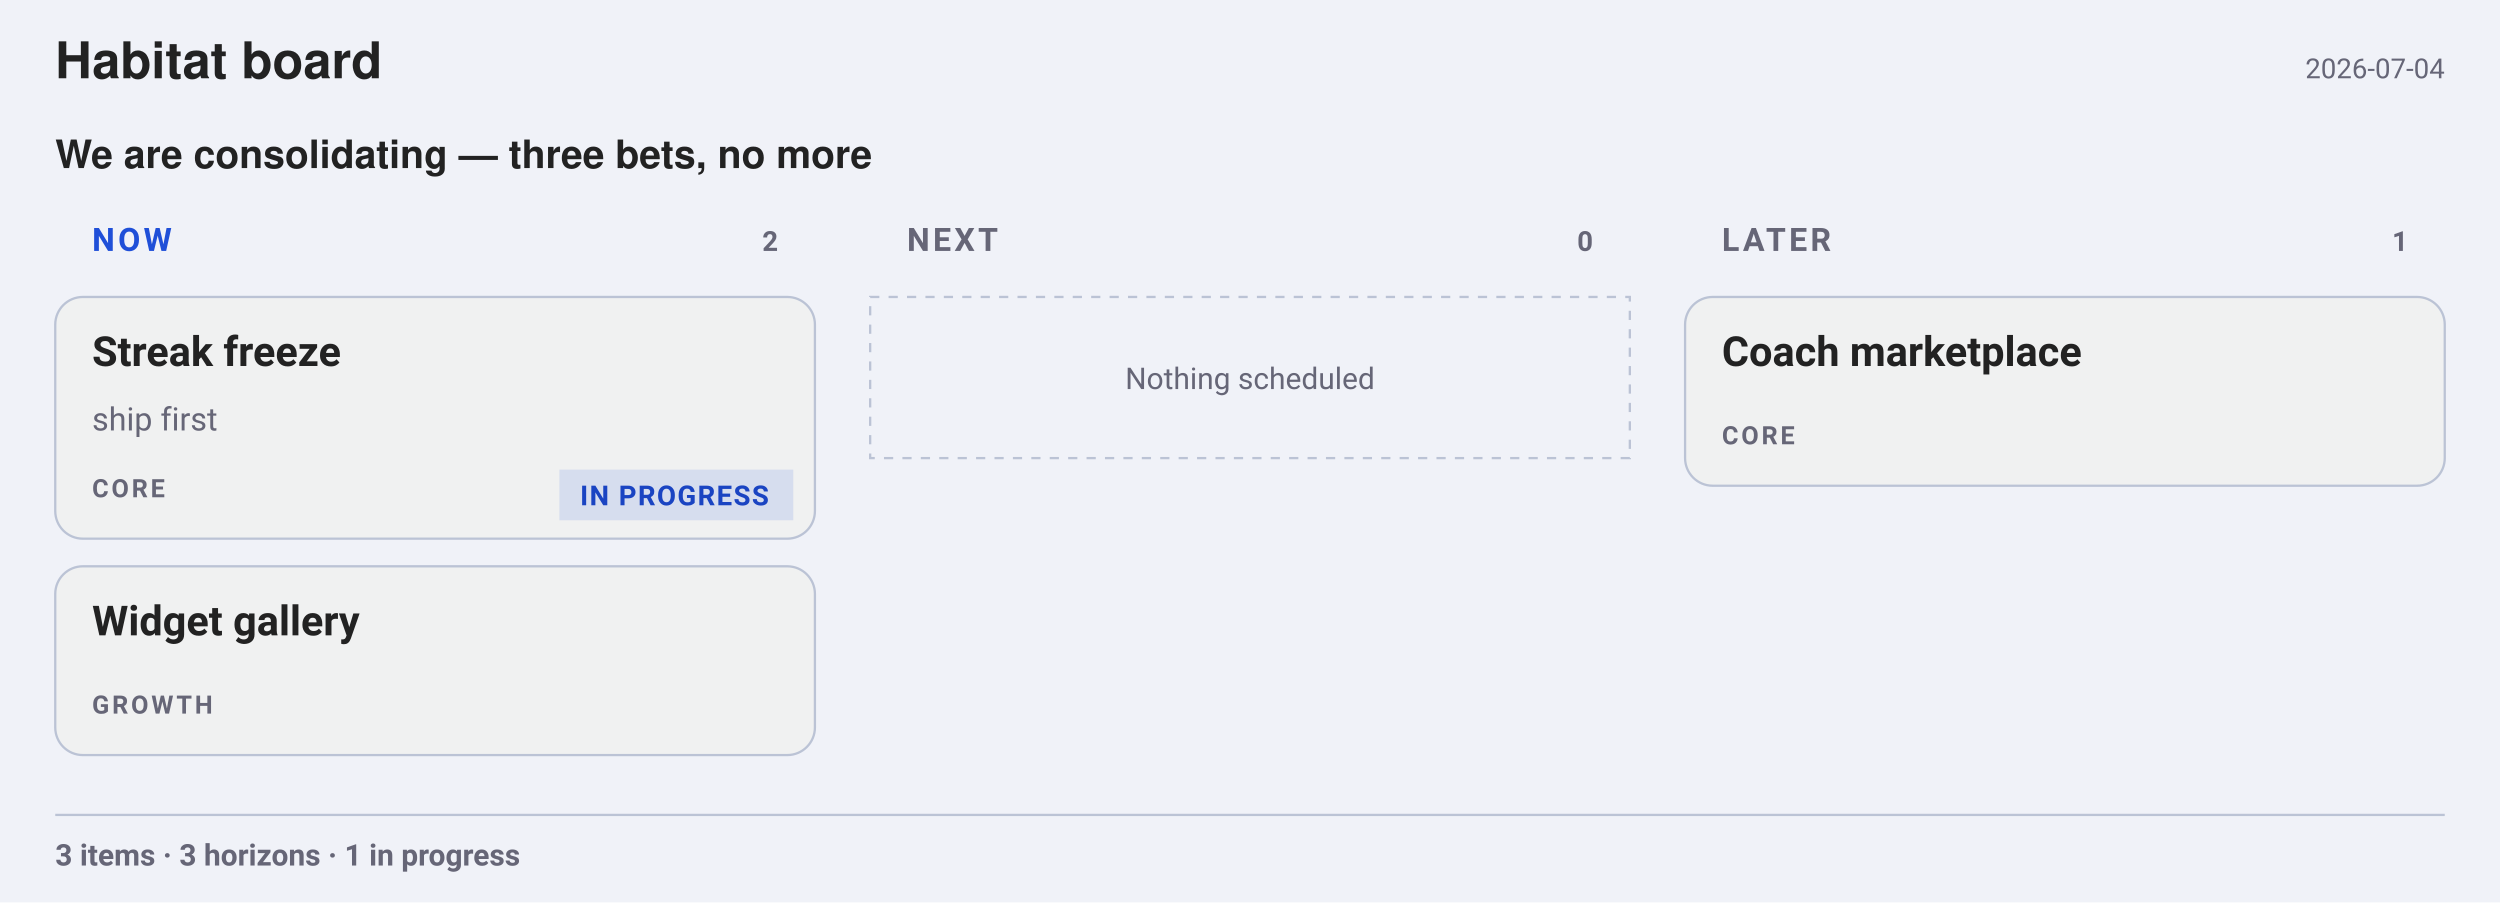
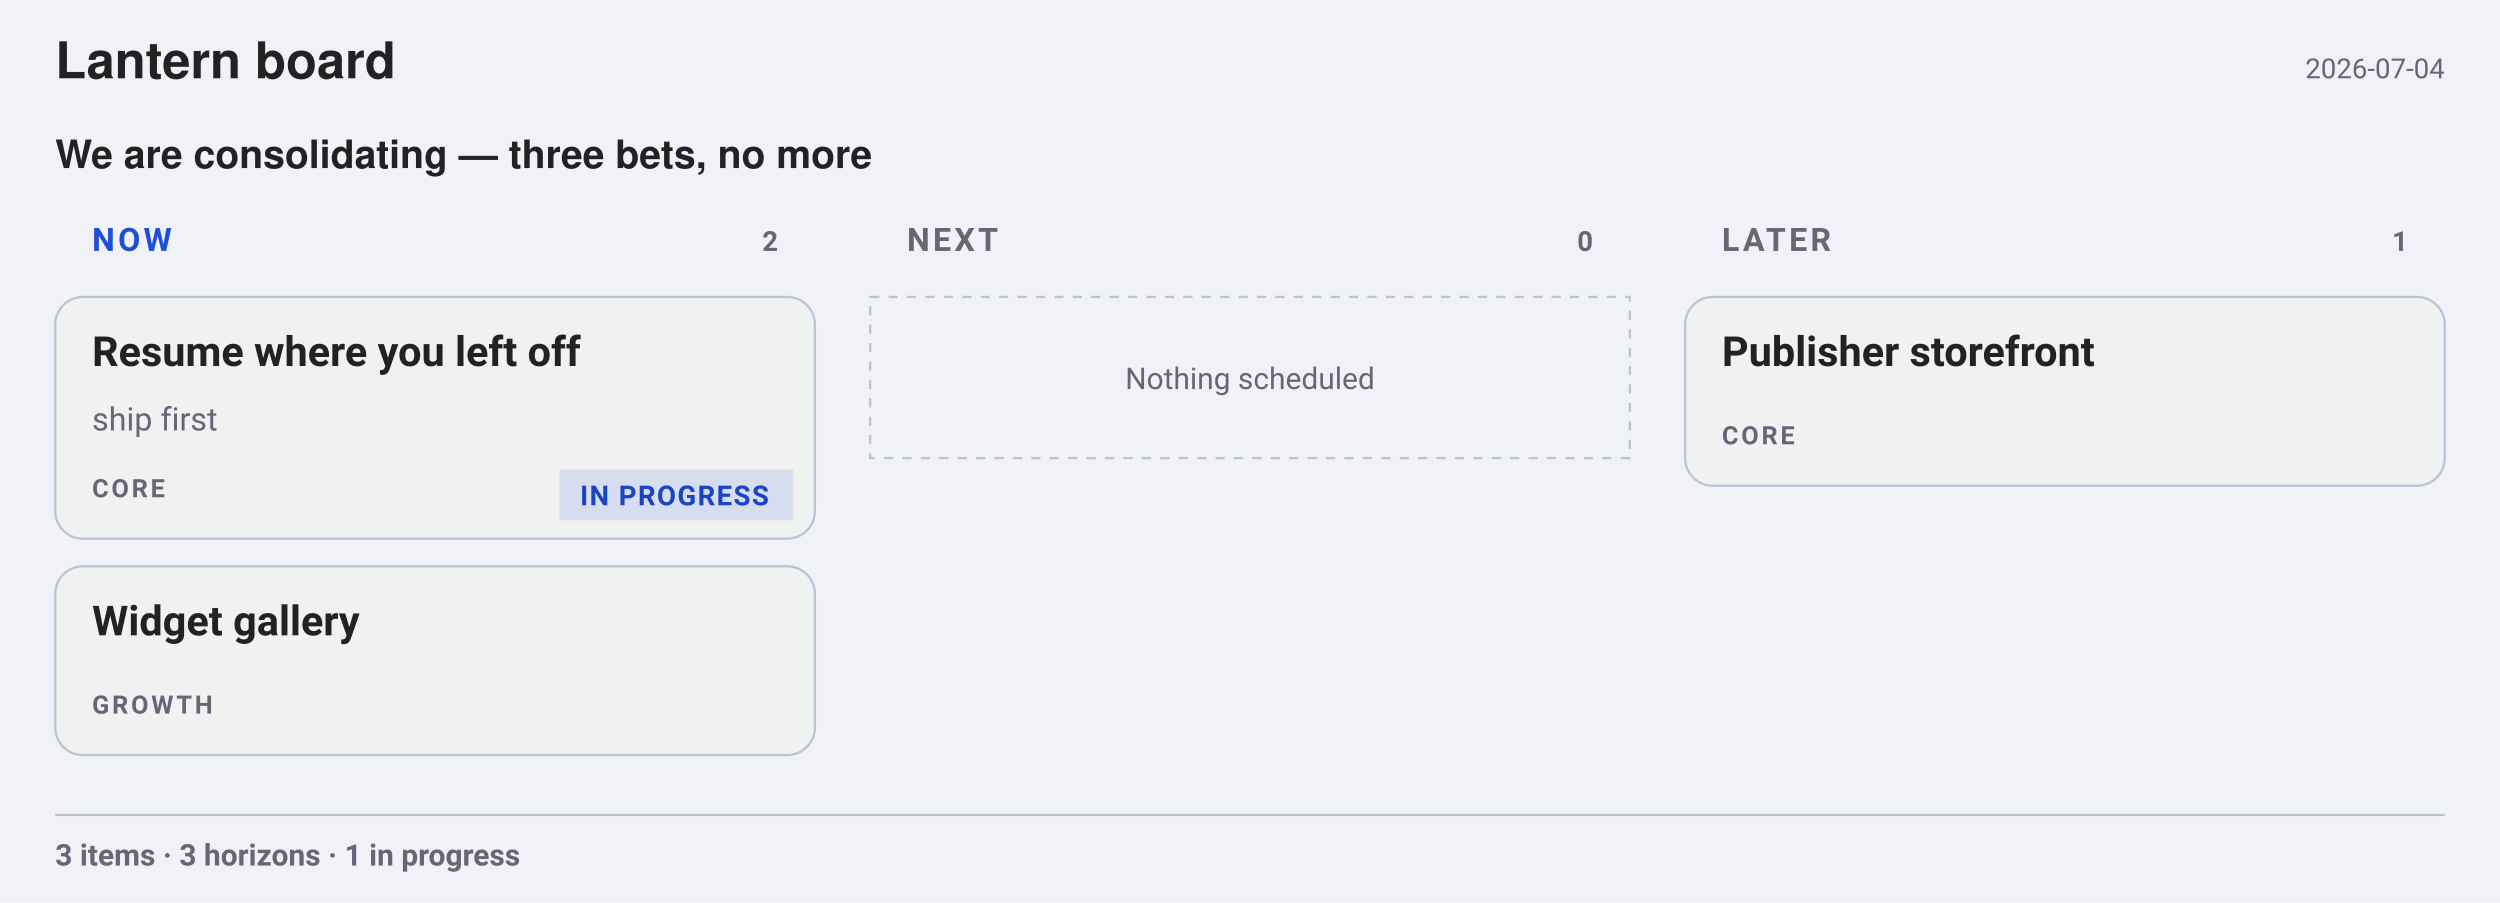
<svg xmlns="http://www.w3.org/2000/svg" width="1086" height="392" viewBox="0 0 1086 392" font-family="-apple-system, BlinkMacSystemFont, &quot;Segoe UI&quot;, Roboto, sans-serif">
  <rect width="1086" height="392" fill="#f0f2f8" />
  <g font-family="&quot;Helvetica Neue&quot;, Helvetica, &quot;Segoe UI&quot;, Roboto, sans-serif">
-     <text x="24" y="34" font-size="22" font-weight="700" fill="#222">Habitat board</text>
+     <text x="24" y="34" font-size="22" font-weight="700" fill="#222">Lantern board</text>
  </g>
  <text x="1062" y="34" font-size="12" text-anchor="end" fill="#667">2026-07-04</text>
  <g font-family="&quot;Helvetica Neue&quot;, Helvetica, &quot;Segoe UI&quot;, Roboto, sans-serif">
    <text x="24" y="73" font-size="17" font-weight="600" fill="#222">We are consolidating — three bets, no more</text>
  </g>
  <text x="40" y="109" font-size="14" font-weight="700" letter-spacing="1.4" fill="#1F4FD8">NOW</text>
  <text x="338" y="109" font-size="12" font-weight="700" text-anchor="end" fill="#667">2</text>
  <g>
    <rect x="24" y="129" width="330" height="105" fill="#f0f1f1" rx="12" stroke="#bbc3d5" stroke-width="1" />
-     <text x="40" y="159" font-size="18" font-weight="700" fill="#222">Streak freeze</text>
+     <text x="40" y="159" font-size="18" font-weight="700" fill="#222">Resume where you left off</text>
    <text x="40" y="187" font-size="14" fill="#667">ship first</text>
    <text x="40" y="216" font-size="11" font-weight="700" letter-spacing="1.2" fill="#667">CORE</text>
    <rect x="243" y="204" width="101.6" height="22" fill="#1F4FD81F" rx="0" />
    <text x="252" y="219.5" font-size="12" font-weight="600" letter-spacing="0.6" fill="#1A44C2">IN PROGRESS</text>
  </g>
  <g>
    <rect x="24" y="246" width="330" height="82" fill="#f0f1f1" rx="12" stroke="#bbc3d5" stroke-width="1" />
    <text x="40" y="276" font-size="18" font-weight="700" fill="#222">Widget gallery</text>
    <text x="40" y="310" font-size="11" font-weight="700" letter-spacing="1.2" fill="#667">GROWTH</text>
  </g>
  <text x="394" y="109" font-size="14" font-weight="700" letter-spacing="1.4" fill="#667">NEXT</text>
  <text x="692" y="109" font-size="12" font-weight="700" text-anchor="end" fill="#667">0</text>
  <rect x="378" y="129" width="330" height="70" fill="none" rx="0" stroke="#bbc3d5" stroke-width="1" stroke-dasharray="4 4" />
  <text x="543" y="169" font-size="13" text-anchor="middle" fill="#667">Nothing scheduled</text>
  <text x="748" y="109" font-size="14" font-weight="700" letter-spacing="1.4" fill="#667">LATER</text>
  <text x="1046" y="109" font-size="12" font-weight="700" text-anchor="end" fill="#667">1</text>
  <g>
    <rect x="732" y="129" width="330" height="82" fill="#f0f1f1" rx="12" stroke="#bbc3d5" stroke-width="1" />
-     <text x="748" y="159" font-size="18" font-weight="700" fill="#222">Coach marketplace</text>
+     <text x="748" y="159" font-size="18" font-weight="700" fill="#222">Publisher storefront</text>
    <text x="748" y="193" font-size="11" font-weight="700" letter-spacing="1.2" fill="#667">CORE</text>
  </g>
  <line x1="24" y1="354" x2="1062" y2="354" stroke="#bbc3d5" stroke-width="1" opacity="1" />
  <text x="24" y="376" font-size="13" font-weight="600" fill="#667">3 items · 3 horizons · 1 in progress</text>
</svg>
